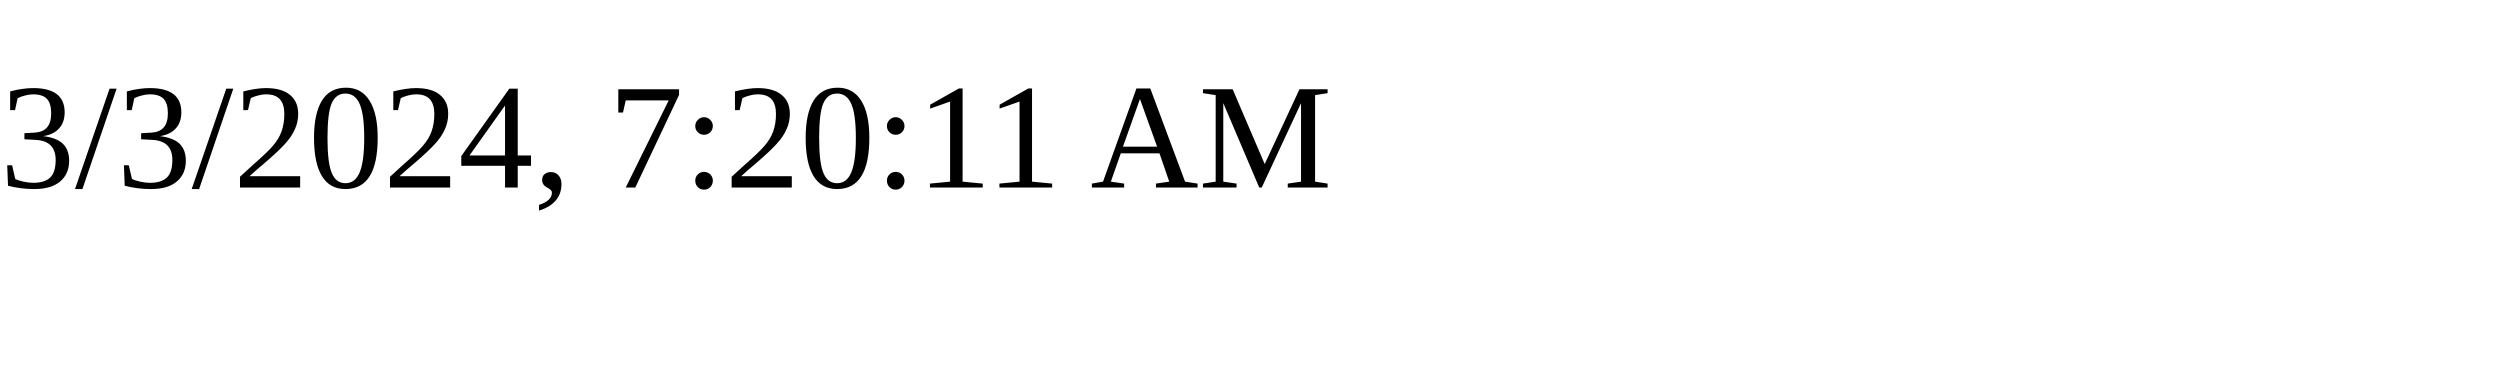
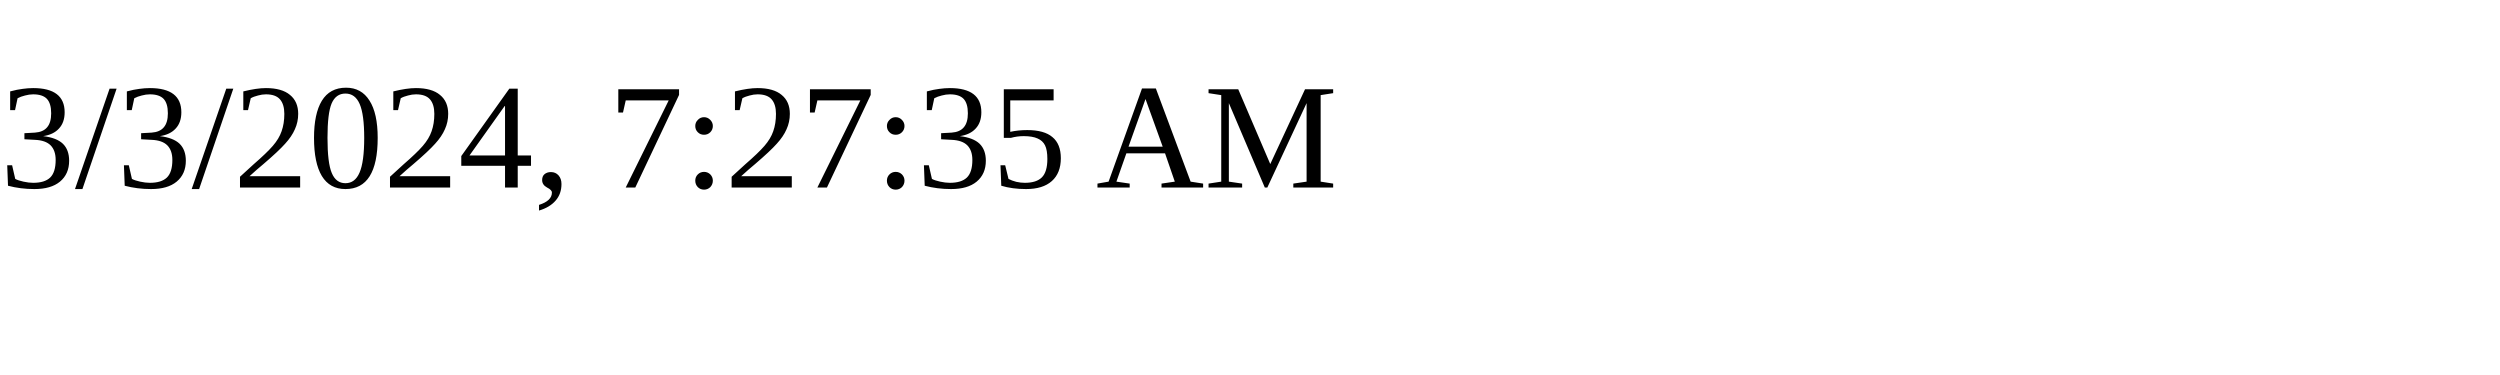
<svg xmlns="http://www.w3.org/2000/svg" height="30" width="200">
-   <text x="0" y="15">3/3/2024, 7:20:11 AM</text>
+   <text x="0" y="15">3/3/2024, 7:27:35 AM</text>
</svg>
